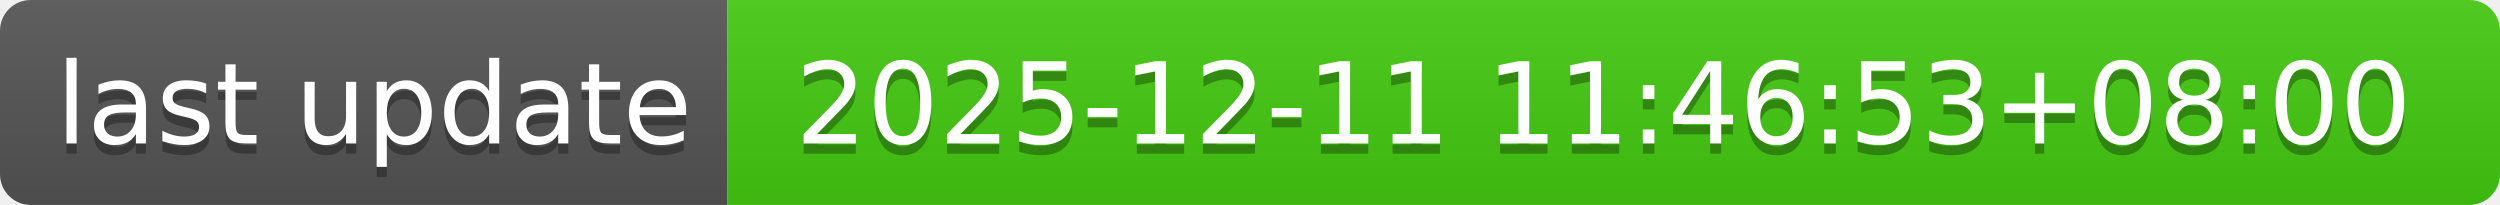
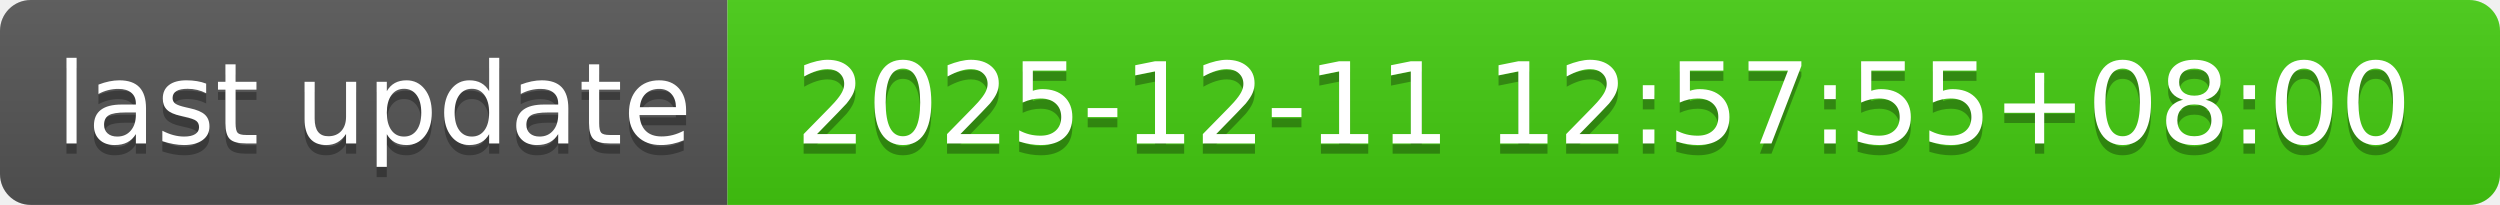
- <svg xmlns="http://www.w3.org/2000/svg" width="244" height="20" role="img" aria-label="last update: 2025-12-11 11:46:53+08:00">
+ <svg xmlns="http://www.w3.org/2000/svg" width="244" height="20" role="img" aria-label="last update: 2025-12-11 12:57:55+08:00">
  <linearGradient id="s" x2="0" y2="100%">
    <stop offset="0" stop-color="#bbb" stop-opacity=".1" />
    <stop offset="1" stop-opacity=".1" />
  </linearGradient>
  <clipPath id="r">
    <rect width="244" height="20" rx="3" fill="#fff" />
  </clipPath>
  <g clip-path="url(#r)">
    <rect width="71" height="20" fill="#555" />
    <rect x="71" width="173" height="20" fill="#4c1" />
    <rect width="244" height="20" fill="url(#s)" />
  </g>
  <g fill="#fff" text-anchor="middle" font-family="Verdana,Geneva,DejaVu Sans,sans-serif" text-rendering="geometricPrecision" font-size="110">
    <text aria-hidden="true" x="365" y="150" fill="#010101" fill-opacity=".3" transform="scale(.1)" textLength="610">last update</text>
    <text x="365" y="140" transform="scale(.1)" fill="#fff" textLength="610">last update</text>
-     <text aria-hidden="true" x="1565" y="150" fill="#010101" fill-opacity=".3" transform="scale(.1)" textLength="1630">2025-12-11 11:46:53+08:00</text>
-     <text x="1565" y="140" transform="scale(.1)" fill="#fff" textLength="1630">2025-12-11 11:46:53+08:00</text>
+     <text aria-hidden="true" x="1565" y="150" fill="#010101" fill-opacity=".3" transform="scale(.1)" textLength="1630">2025-12-11 12:57:55+08:00</text>
+     <text x="1565" y="140" transform="scale(.1)" fill="#fff" textLength="1630">2025-12-11 12:57:55+08:00</text>
  </g>
</svg>
